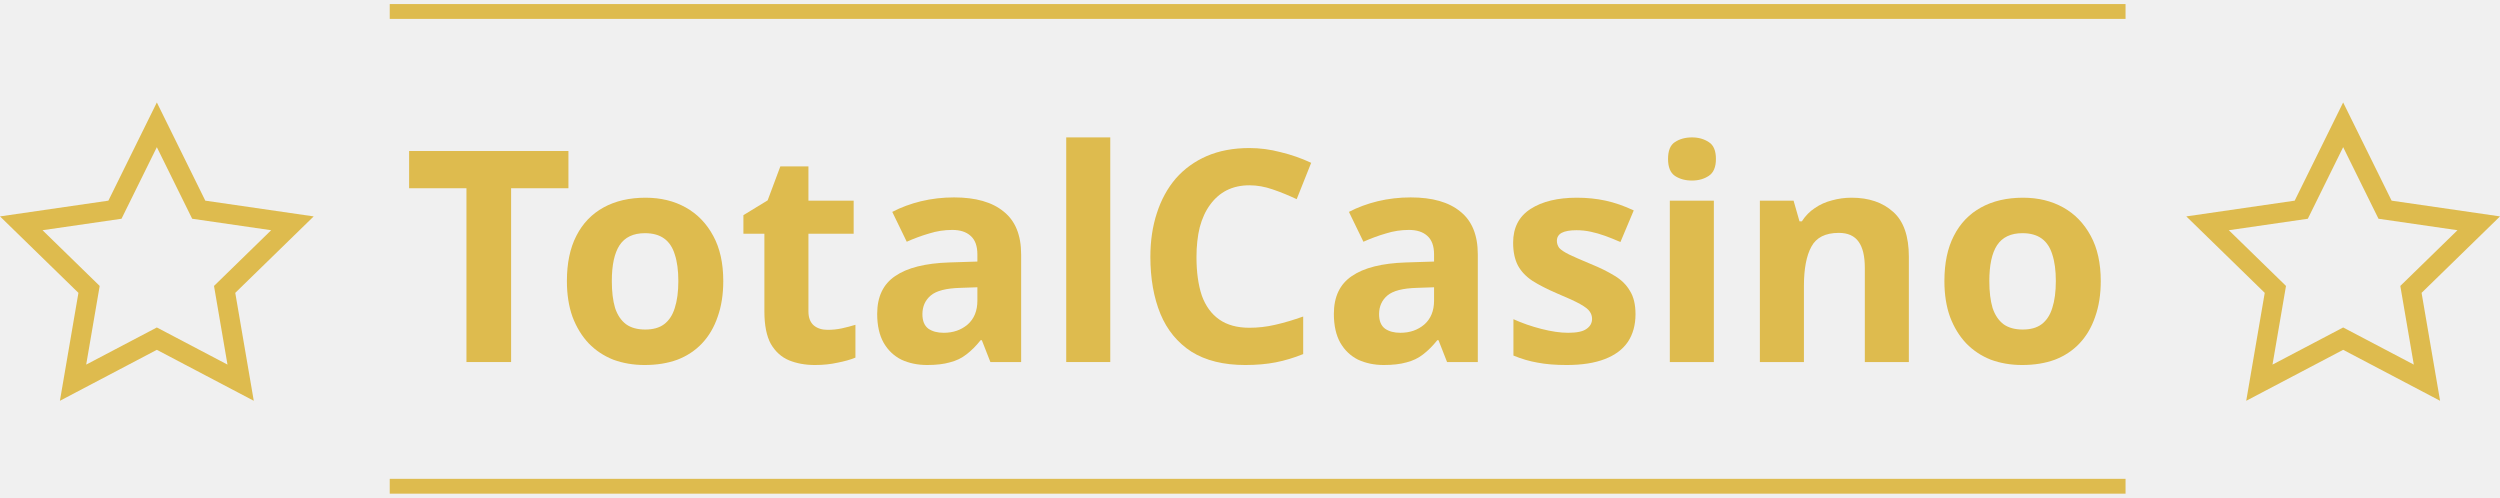
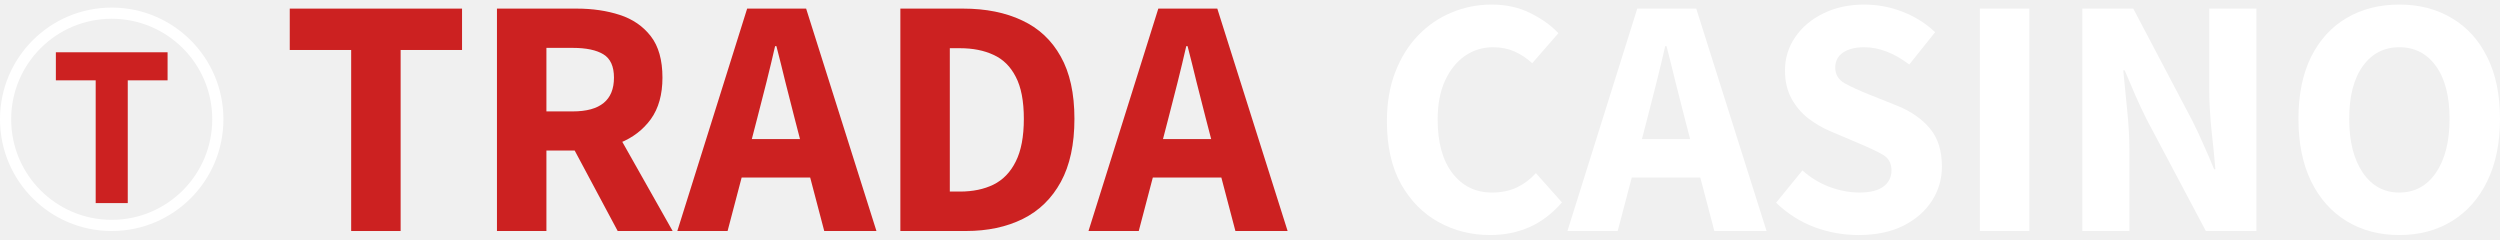
- <svg xmlns="http://www.w3.org/2000/svg" width="221" height="44" viewBox="0 0 221 44" fill="none">
-   <path d="M45.181 32.005H41.235V16.641H36.166V13.348H50.25V16.641H45.181V32.005Z" fill="#DEBB4E" />
-   <path d="M63.937 24.846C63.937 26.03 63.771 27.084 63.44 28.008C63.126 28.931 62.665 29.715 62.055 30.359C61.463 30.986 60.74 31.465 59.886 31.796C59.033 32.11 58.066 32.267 56.986 32.267C55.993 32.267 55.07 32.11 54.216 31.796C53.38 31.465 52.657 30.986 52.047 30.359C51.438 29.715 50.958 28.931 50.61 28.008C50.279 27.084 50.114 26.03 50.114 24.846C50.114 23.261 50.392 21.928 50.95 20.848C51.507 19.75 52.309 18.914 53.354 18.339C54.399 17.765 55.636 17.477 57.064 17.477C58.406 17.477 59.59 17.765 60.618 18.339C61.646 18.914 62.456 19.75 63.048 20.848C63.64 21.928 63.937 23.261 63.937 24.846ZM54.085 24.846C54.085 25.787 54.181 26.579 54.373 27.224C54.582 27.851 54.904 28.33 55.34 28.661C55.775 28.974 56.341 29.131 57.038 29.131C57.735 29.131 58.292 28.974 58.71 28.661C59.146 28.33 59.459 27.851 59.651 27.224C59.86 26.579 59.965 25.787 59.965 24.846C59.965 23.905 59.86 23.121 59.651 22.494C59.459 21.867 59.146 21.397 58.71 21.083C58.275 20.77 57.709 20.613 57.012 20.613C55.984 20.613 55.235 20.97 54.765 21.684C54.312 22.381 54.085 23.435 54.085 24.846Z" fill="#DEBB4E" />
-   <path d="M73.164 29.157C73.6 29.157 74.018 29.114 74.418 29.027C74.819 28.939 75.22 28.835 75.62 28.713V31.613C75.202 31.788 74.68 31.936 74.052 32.058C73.443 32.197 72.772 32.267 72.04 32.267C71.187 32.267 70.42 32.127 69.741 31.849C69.079 31.57 68.548 31.091 68.147 30.412C67.764 29.715 67.572 28.757 67.572 27.537V20.665H65.717V19.019L67.86 17.712L68.983 14.707H71.466V17.738H75.464V20.665H71.466V27.537C71.466 28.077 71.622 28.487 71.936 28.765C72.249 29.027 72.659 29.157 73.164 29.157Z" fill="#DEBB4E" />
-   <path d="M84.337 17.451C86.254 17.451 87.717 17.869 88.727 18.705C89.755 19.524 90.269 20.787 90.269 22.494V32.005H87.551L86.793 30.072H86.689C86.288 30.577 85.87 30.995 85.435 31.326C85.017 31.657 84.529 31.892 83.971 32.032C83.431 32.188 82.761 32.267 81.959 32.267C81.123 32.267 80.365 32.11 79.686 31.796C79.024 31.465 78.501 30.969 78.118 30.307C77.735 29.628 77.543 28.774 77.543 27.746C77.543 26.231 78.075 25.116 79.137 24.402C80.2 23.67 81.794 23.269 83.919 23.2L86.401 23.121V22.494C86.401 21.745 86.201 21.196 85.8 20.848C85.417 20.5 84.877 20.325 84.18 20.325C83.484 20.325 82.804 20.43 82.142 20.639C81.48 20.83 80.818 21.074 80.156 21.37L78.876 18.731C79.642 18.331 80.487 18.017 81.411 17.791C82.351 17.564 83.327 17.451 84.337 17.451ZM84.886 25.447C83.632 25.482 82.761 25.708 82.273 26.126C81.785 26.544 81.541 27.093 81.541 27.772C81.541 28.365 81.716 28.791 82.064 29.053C82.412 29.297 82.865 29.419 83.423 29.419C84.259 29.419 84.964 29.175 85.539 28.687C86.114 28.182 86.401 27.476 86.401 26.57V25.395L84.886 25.447Z" fill="#DEBB4E" />
-   <path d="M98.147 32.005H94.254V12.146H98.147V32.005Z" fill="#DEBB4E" />
-   <path d="M110.447 16.38C109.698 16.38 109.027 16.528 108.435 16.824C107.86 17.12 107.372 17.547 106.971 18.104C106.571 18.644 106.266 19.306 106.057 20.09C105.865 20.874 105.769 21.754 105.769 22.729C105.769 24.053 105.926 25.186 106.24 26.126C106.571 27.049 107.085 27.755 107.781 28.243C108.478 28.73 109.367 28.974 110.447 28.974C111.213 28.974 111.971 28.887 112.72 28.713C113.486 28.539 114.314 28.295 115.202 27.981V31.3C114.384 31.631 113.574 31.875 112.772 32.032C111.971 32.188 111.074 32.267 110.081 32.267C108.165 32.267 106.579 31.875 105.325 31.091C104.088 30.29 103.174 29.175 102.581 27.746C101.989 26.3 101.693 24.619 101.693 22.703C101.693 21.292 101.885 20.003 102.268 18.836C102.651 17.651 103.209 16.632 103.94 15.779C104.689 14.925 105.604 14.263 106.684 13.793C107.781 13.322 109.036 13.087 110.447 13.087C111.37 13.087 112.293 13.209 113.216 13.453C114.157 13.68 115.054 13.993 115.908 14.394L114.627 17.608C113.931 17.277 113.225 16.989 112.511 16.745C111.814 16.502 111.126 16.38 110.447 16.38Z" fill="#DEBB4E" />
-   <path d="M124.706 17.451C126.623 17.451 128.086 17.869 129.096 18.705C130.124 19.524 130.638 20.787 130.638 22.494V32.005H127.92L127.163 30.072H127.058C126.657 30.577 126.239 30.995 125.804 31.326C125.386 31.657 124.898 31.892 124.341 32.032C123.801 32.188 123.13 32.267 122.329 32.267C121.492 32.267 120.735 32.11 120.055 31.796C119.393 31.465 118.871 30.969 118.487 30.307C118.104 29.628 117.913 28.774 117.913 27.746C117.913 26.231 118.444 25.116 119.507 24.402C120.569 23.67 122.163 23.269 124.288 23.2L126.771 23.121V22.494C126.771 21.745 126.57 21.196 126.17 20.848C125.786 20.5 125.246 20.325 124.55 20.325C123.853 20.325 123.173 20.43 122.511 20.639C121.85 20.83 121.188 21.074 120.526 21.37L119.245 18.731C120.012 18.331 120.857 18.017 121.78 17.791C122.721 17.564 123.696 17.451 124.706 17.451ZM125.255 25.447C124.001 25.482 123.13 25.708 122.642 26.126C122.154 26.544 121.91 27.093 121.91 27.772C121.91 28.365 122.085 28.791 122.433 29.053C122.781 29.297 123.234 29.419 123.792 29.419C124.628 29.419 125.334 29.175 125.908 28.687C126.483 28.182 126.771 27.476 126.771 26.57V25.395L125.255 25.447Z" fill="#DEBB4E" />
-   <path d="M144.579 27.772C144.579 28.73 144.352 29.549 143.899 30.229C143.447 30.891 142.767 31.396 141.861 31.744C140.955 32.093 139.832 32.267 138.491 32.267C137.498 32.267 136.644 32.197 135.93 32.058C135.216 31.936 134.501 31.727 133.787 31.431V28.217C134.554 28.565 135.381 28.852 136.269 29.079C137.158 29.305 137.942 29.419 138.621 29.419C139.388 29.419 139.928 29.305 140.241 29.079C140.572 28.852 140.738 28.556 140.738 28.191C140.738 27.947 140.668 27.729 140.529 27.537C140.407 27.346 140.128 27.128 139.693 26.884C139.257 26.64 138.578 26.326 137.654 25.943C136.766 25.56 136.034 25.186 135.459 24.82C134.885 24.436 134.458 23.983 134.179 23.461C133.9 22.921 133.761 22.25 133.761 21.449C133.761 20.125 134.275 19.132 135.303 18.47C136.33 17.808 137.698 17.477 139.405 17.477C140.294 17.477 141.138 17.564 141.94 17.738C142.741 17.913 143.569 18.2 144.422 18.601L143.246 21.397C142.776 21.188 142.323 21.005 141.887 20.848C141.452 20.691 141.025 20.569 140.607 20.482C140.206 20.395 139.788 20.351 139.353 20.351C138.778 20.351 138.342 20.43 138.046 20.587C137.768 20.743 137.628 20.979 137.628 21.292C137.628 21.518 137.698 21.728 137.837 21.919C137.994 22.093 138.281 22.285 138.7 22.494C139.135 22.703 139.771 22.982 140.607 23.33C141.426 23.661 142.131 24.01 142.724 24.375C143.316 24.724 143.769 25.168 144.082 25.708C144.413 26.231 144.579 26.919 144.579 27.772Z" fill="#DEBB4E" />
-   <path d="M151.505 17.738V32.005H147.612V17.738H151.505ZM149.572 12.146C150.146 12.146 150.643 12.286 151.061 12.565C151.479 12.826 151.688 13.322 151.688 14.054C151.688 14.768 151.479 15.265 151.061 15.543C150.643 15.822 150.146 15.961 149.572 15.961C148.979 15.961 148.474 15.822 148.056 15.543C147.655 15.265 147.455 14.768 147.455 14.054C147.455 13.322 147.655 12.826 148.056 12.565C148.474 12.286 148.979 12.146 149.572 12.146Z" fill="#DEBB4E" />
-   <path d="M163.674 17.477C165.207 17.477 166.435 17.895 167.358 18.731C168.281 19.55 168.743 20.874 168.743 22.703V32.005H164.85V23.67C164.85 22.642 164.667 21.876 164.301 21.37C163.935 20.848 163.351 20.587 162.55 20.587C161.366 20.587 160.556 20.996 160.12 21.815C159.685 22.616 159.467 23.774 159.467 25.29V32.005H155.573V17.738H158.552L159.075 19.567H159.284C159.597 19.08 159.981 18.688 160.434 18.392C160.887 18.078 161.392 17.852 161.949 17.712C162.507 17.555 163.081 17.477 163.674 17.477Z" fill="#DEBB4E" />
-   <path d="M185.707 24.846C185.707 26.03 185.542 27.084 185.211 28.008C184.897 28.931 184.436 29.715 183.826 30.359C183.234 30.986 182.511 31.465 181.657 31.796C180.804 32.11 179.837 32.267 178.757 32.267C177.764 32.267 176.841 32.11 175.987 31.796C175.151 31.465 174.428 30.986 173.818 30.359C173.208 29.715 172.729 28.931 172.381 28.008C172.05 27.084 171.885 26.03 171.885 24.846C171.885 23.261 172.163 21.928 172.721 20.848C173.278 19.75 174.08 18.914 175.125 18.339C176.17 17.765 177.407 17.477 178.835 17.477C180.177 17.477 181.361 17.765 182.389 18.339C183.417 18.914 184.227 19.75 184.819 20.848C185.411 21.928 185.707 23.261 185.707 24.846ZM175.856 24.846C175.856 25.787 175.952 26.579 176.144 27.224C176.353 27.851 176.675 28.33 177.111 28.661C177.546 28.974 178.112 29.131 178.809 29.131C179.506 29.131 180.063 28.974 180.481 28.661C180.917 28.33 181.23 27.851 181.422 27.224C181.631 26.579 181.736 25.787 181.736 24.846C181.736 23.905 181.631 23.121 181.422 22.494C181.23 21.867 180.917 21.397 180.481 21.083C180.046 20.77 179.48 20.613 178.783 20.613C177.755 20.613 177.006 20.97 176.536 21.684C176.083 22.381 175.856 23.435 175.856 24.846Z" fill="#DEBB4E" />
-   <rect x="34.453" y="0.359" width="153.445" height="1.312" fill="#DEBB4E" />
-   <rect x="34.453" y="42.328" width="153.445" height="1.312" fill="#DEBB4E" />
-   <path d="M18.149 17.738L27.73 19.13L20.797 25.888L22.434 35.43L13.865 30.924L5.296 35.43L6.933 25.888L0 19.13L9.581 17.738L13.865 9.057L18.149 17.738ZM10.742 19.337L3.759 20.351L8.812 25.277L7.619 32.231L13.865 28.948L20.11 32.231L18.918 25.277L23.971 20.351L16.988 19.337L13.865 13.009L10.742 19.337Z" fill="#DEBB4E" />
-   <path d="M211.419 17.738L221 19.13L214.068 25.888L215.704 35.43L207.135 30.924L198.566 35.43L200.203 25.888L193.27 19.13L202.851 17.738L207.135 9.057L211.419 17.738ZM204.012 19.337L197.029 20.351L202.082 25.277L200.889 32.231L207.135 28.948L213.38 32.231L212.188 25.277L217.241 20.351L210.258 19.337L207.135 13.009L204.012 19.337Z" fill="#DEBB4E" />
+ <svg xmlns="http://www.w3.org/2000/svg" width="313" height="30" viewBox="0 0 313 30" fill="none">
+   <path d="M43.967 28.922V6.258H36.277V1.078H57.848V6.258H50.159V28.922H43.967Z" fill="#CC2121" />
+   <path d="M62.219 28.922V1.078H72.215C74.184 1.078 75.978 1.341 77.597 1.867C79.216 2.393 80.511 3.284 81.483 4.538C82.454 5.793 82.939 7.52 82.939 9.719C82.939 11.836 82.454 13.57 81.483 14.919C80.511 16.254 79.216 17.246 77.597 17.893C75.978 18.527 74.184 18.845 72.215 18.845H68.411V28.922H62.219ZM68.411 13.948H71.709C75.149 13.948 76.869 12.538 76.869 9.719C76.869 8.316 76.43 7.344 75.554 6.805C74.677 6.265 73.395 5.995 71.709 5.995H68.411V13.948ZM77.334 28.922L71.061 17.185L75.371 13.26L84.214 28.922H77.334Z" fill="#CC2121" />
+   <path d="M109.731 28.922H103.195L101.434 22.224H92.855L91.094 28.922H84.801L93.543 1.078H100.928L109.731 28.922ZM94.817 14.757L94.129 17.408H100.159L99.472 14.757C99.107 13.354 98.73 11.87 98.338 10.305C97.961 8.74 97.583 7.23 97.205 5.773H97.043C96.706 7.243 96.342 8.761 95.951 10.325C95.559 11.877 95.182 13.354 94.817 14.757Z" fill="#CC2121" />
+   <path d="M112.725 28.922V1.078H120.577C123.423 1.078 125.885 1.571 127.962 2.555C130.053 3.527 131.665 5.031 132.799 7.068C133.945 9.091 134.519 11.695 134.519 14.878C134.519 18.062 133.952 20.693 132.819 22.77C131.686 24.848 130.101 26.392 128.064 27.404C126.027 28.416 123.646 28.922 120.921 28.922H112.725ZM118.917 23.984H120.192C121.797 23.984 123.194 23.694 124.381 23.114C125.581 22.52 126.512 21.556 127.173 20.221C127.848 18.885 128.185 17.104 128.185 14.878C128.185 12.653 127.848 10.899 127.173 9.617C126.512 8.322 125.581 7.405 124.381 6.865C123.194 6.312 121.797 6.036 120.192 6.036H118.917V23.984Z" fill="#CC2121" />
+   <path d="M161.209 28.922H154.673L152.912 22.224H144.333L142.572 28.922H136.279L145.021 1.078H152.406L161.209 28.922ZM146.295 14.757L145.607 17.408H151.637L150.949 14.757C150.585 13.354 150.208 11.87 149.816 10.305C149.439 8.74 149.061 7.23 148.683 5.773H148.521C148.184 7.243 147.82 8.761 147.429 10.325C147.037 11.877 146.66 13.354 146.295 14.757Z" fill="#CC2121" />
+   <path d="M186.571 29.427C184.224 29.427 182.072 28.888 180.116 27.809C178.16 26.73 176.588 25.138 175.401 23.033C174.227 20.915 173.641 18.298 173.641 15.182C173.641 12.875 173.991 10.818 174.693 9.01C175.394 7.203 176.352 5.671 177.566 4.417C178.78 3.162 180.177 2.211 181.755 1.564C183.333 0.903 184.999 0.572 186.753 0.572C188.547 0.572 190.152 0.923 191.569 1.624C192.999 2.326 194.179 3.169 195.11 4.154L191.832 7.918C191.144 7.284 190.402 6.791 189.606 6.44C188.81 6.09 187.913 5.914 186.915 5.914C185.62 5.914 184.446 6.279 183.394 7.007C182.355 7.735 181.526 8.774 180.905 10.123C180.298 11.472 179.994 13.084 179.994 14.959C179.994 17.846 180.615 20.092 181.856 21.698C183.097 23.303 184.743 24.106 186.793 24.106C187.954 24.106 188.986 23.896 189.889 23.478C190.793 23.047 191.596 22.446 192.297 21.677L195.555 25.34C194.355 26.73 192.999 27.761 191.488 28.436C189.977 29.097 188.338 29.427 186.571 29.427Z" fill="white" />
+   <path d="M221.173 28.922H214.637L212.876 22.224H204.297L202.536 28.922H196.243L204.985 1.078H212.371L221.173 28.922ZM206.26 14.757L205.572 17.408H211.602L210.914 14.757C210.549 13.354 210.172 11.87 209.78 10.305C209.403 8.74 209.025 7.23 208.647 5.773H208.485C208.148 7.243 207.784 8.761 207.393 10.326C207.001 11.877 206.624 13.354 206.26 14.757Z" fill="white" />
+   <path d="M232.666 29.427C230.791 29.427 228.957 29.097 227.162 28.436C225.382 27.761 223.783 26.743 222.367 25.381L225.665 21.333C226.65 22.224 227.776 22.912 229.044 23.397C230.326 23.87 231.574 24.106 232.788 24.106C234.137 24.106 235.142 23.856 235.803 23.357C236.477 22.858 236.814 22.183 236.814 21.333C236.814 20.43 236.444 19.769 235.702 19.35C234.96 18.932 233.975 18.467 232.747 17.954L229.125 16.416C228.167 16.012 227.257 15.479 226.393 14.818C225.53 14.143 224.829 13.314 224.289 12.329C223.749 11.331 223.48 10.157 223.48 8.808C223.48 7.284 223.905 5.901 224.754 4.66C225.604 3.405 226.778 2.414 228.275 1.685C229.773 0.943 231.479 0.572 233.395 0.572C235.068 0.572 236.68 0.876 238.231 1.483C239.782 2.09 241.131 2.94 242.278 4.032L239.04 8.079C237.138 6.636 235.256 5.914 233.395 5.914C232.289 5.914 231.405 6.137 230.744 6.582C230.096 7.027 229.773 7.655 229.773 8.464C229.773 9.341 230.177 10.002 230.987 10.447C231.796 10.892 232.815 11.358 234.042 11.843L237.583 13.26C239.297 13.961 240.646 14.905 241.63 16.093C242.629 17.28 243.128 18.872 243.128 20.868C243.128 22.406 242.716 23.822 241.893 25.117C241.071 26.412 239.877 27.458 238.312 28.254C236.761 29.036 234.879 29.427 232.666 29.427Z" fill="white" />
+   <path d="M247.883 28.922V1.078H254.075V28.922H247.883Z" fill="white" />
+   <path d="M260.712 28.922V1.078H267.086L274.472 15.101C274.944 16.032 275.41 17.023 275.868 18.076C276.34 19.114 276.785 20.153 277.204 21.192H277.366C277.244 19.721 277.082 18.089 276.88 16.295C276.691 14.487 276.597 12.761 276.597 11.115V1.078H282.505V28.922H276.172L268.745 14.919C268.273 13.975 267.808 12.983 267.349 11.944C266.904 10.906 266.459 9.86 266.014 8.808H265.832C265.98 10.346 266.142 11.992 266.317 13.745C266.506 15.499 266.601 17.199 266.601 18.845V28.922H260.712Z" fill="white" />
+   <path d="M300.393 29.427C297.897 29.427 295.699 28.847 293.796 27.687C291.894 26.527 290.41 24.861 289.345 22.689C288.292 20.517 287.766 17.914 287.766 14.879C287.766 11.843 288.292 9.26 289.345 7.128C290.41 4.997 291.894 3.371 293.796 2.252C295.699 1.132 297.897 0.572 300.393 0.572C302.889 0.572 305.081 1.139 306.969 2.272C308.872 3.392 310.349 5.017 311.401 7.149C312.467 9.28 312.999 11.857 312.999 14.879C312.999 17.914 312.467 20.517 311.401 22.689C310.349 24.861 308.872 26.527 306.969 27.687C305.081 28.847 302.889 29.427 300.393 29.427ZM300.393 24.106C302.322 24.106 303.853 23.276 304.986 21.617C306.12 19.944 306.686 17.698 306.686 14.879C306.686 12.059 306.12 9.86 304.986 8.282C303.853 6.703 302.322 5.914 300.393 5.914C298.477 5.914 296.953 6.703 295.82 8.282C294.687 9.86 294.12 12.059 294.12 14.879C294.12 17.698 294.687 19.944 295.82 21.617C296.953 23.276 298.477 24.106 300.393 24.106Z" fill="white" />
+   <path d="M11.98 25.427V10.058H6.994V6.545H20.981V10.058H15.995V25.427H11.98Z" fill="#CC2121" />
+   <circle cx="13.986" cy="14.936" r="13.287" stroke="white" stroke-width="1.399" />
</svg>
